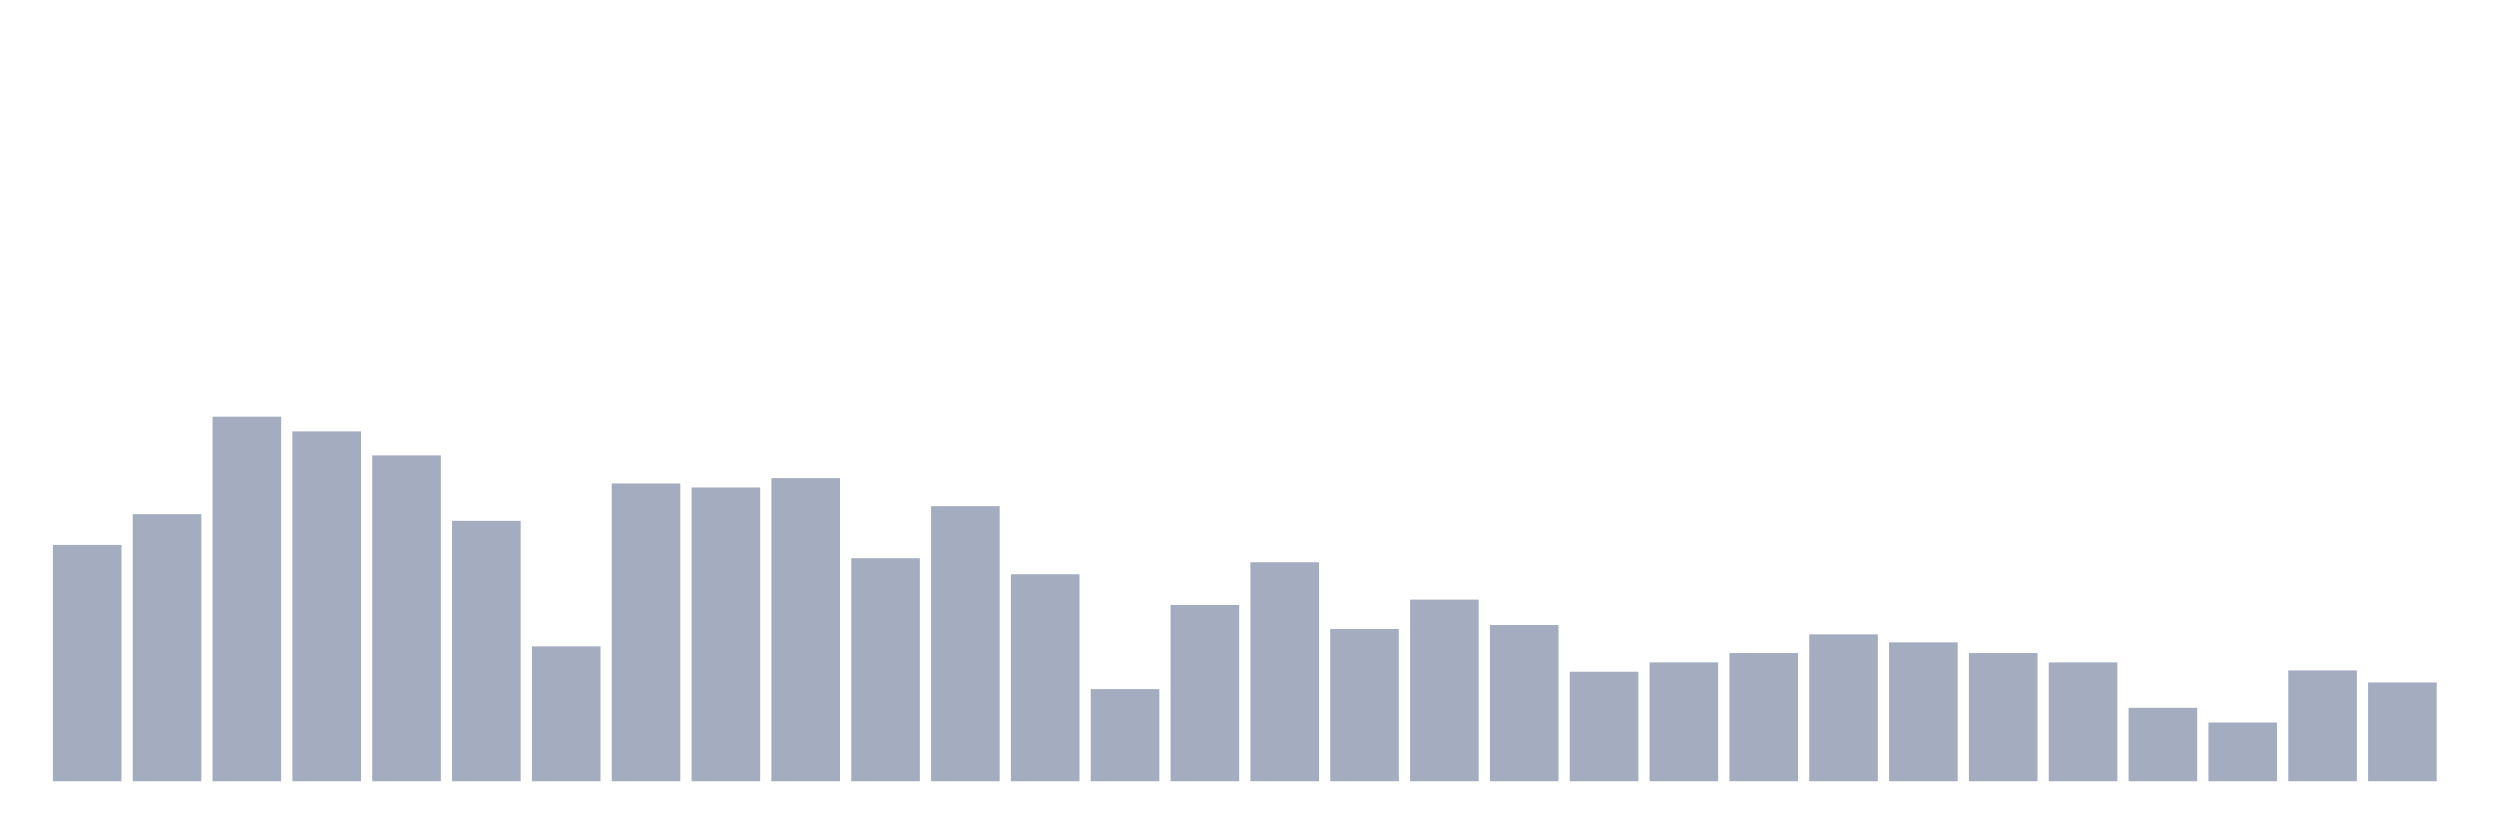
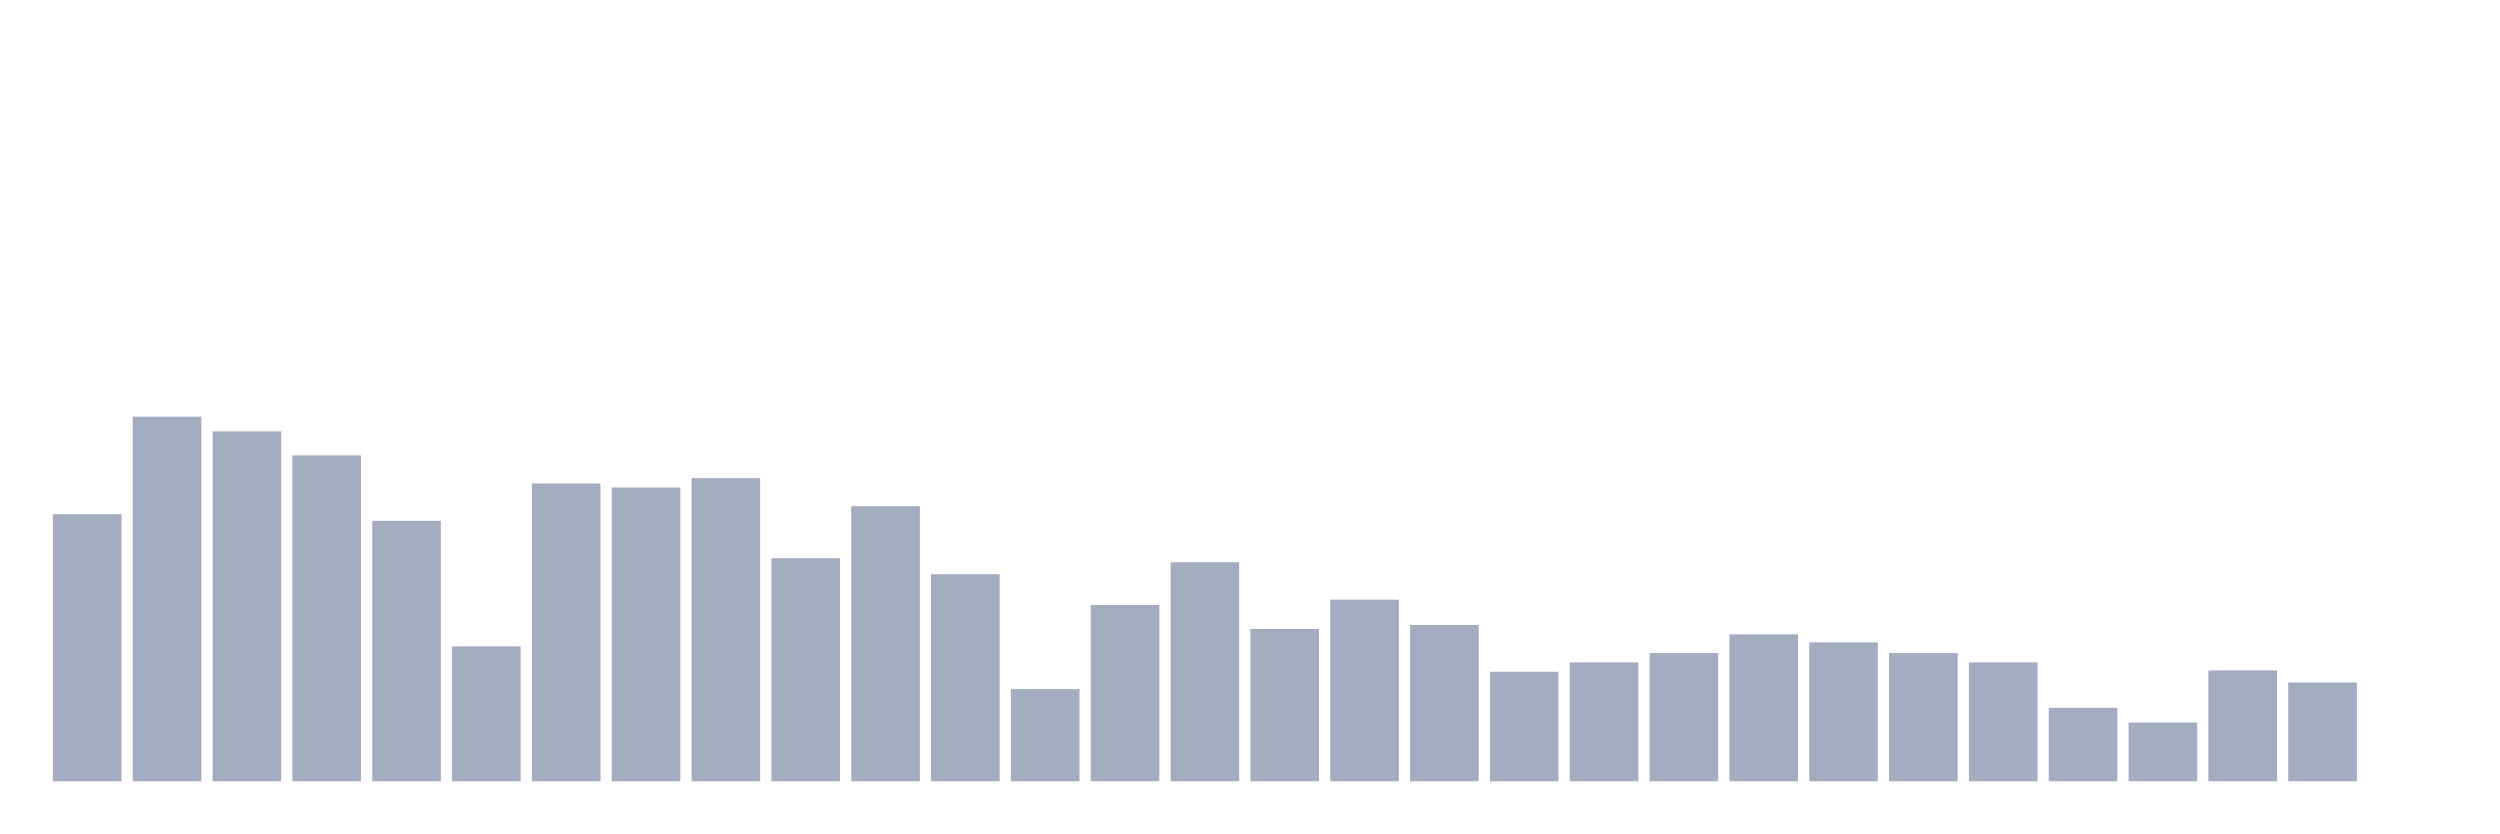
<svg xmlns="http://www.w3.org/2000/svg" viewBox="0 0 480 160">
  <g transform="translate(10,10)">
-     <rect class="bar" x="0.153" width="13.175" y="94.615" height="45.385" fill="rgb(164,173,192)" />
-     <rect class="bar" x="15.482" width="13.175" y="88.718" height="51.282" fill="rgb(164,173,192)" />
-     <rect class="bar" x="30.81" width="13.175" y="70" height="70" fill="rgb(164,173,192)" />
-     <rect class="bar" x="46.138" width="13.175" y="72.821" height="67.179" fill="rgb(164,173,192)" />
-     <rect class="bar" x="61.466" width="13.175" y="77.436" height="62.564" fill="rgb(164,173,192)" />
-     <rect class="bar" x="76.794" width="13.175" y="90" height="50" fill="rgb(164,173,192)" />
-     <rect class="bar" x="92.123" width="13.175" y="114.103" height="25.897" fill="rgb(164,173,192)" />
-     <rect class="bar" x="107.451" width="13.175" y="82.821" height="57.179" fill="rgb(164,173,192)" />
-     <rect class="bar" x="122.779" width="13.175" y="83.59" height="56.41" fill="rgb(164,173,192)" />
-     <rect class="bar" x="138.107" width="13.175" y="81.795" height="58.205" fill="rgb(164,173,192)" />
-     <rect class="bar" x="153.436" width="13.175" y="97.179" height="42.821" fill="rgb(164,173,192)" />
-     <rect class="bar" x="168.764" width="13.175" y="87.179" height="52.821" fill="rgb(164,173,192)" />
-     <rect class="bar" x="184.092" width="13.175" y="100.256" height="39.744" fill="rgb(164,173,192)" />
-     <rect class="bar" x="199.42" width="13.175" y="122.308" height="17.692" fill="rgb(164,173,192)" />
-     <rect class="bar" x="214.748" width="13.175" y="106.154" height="33.846" fill="rgb(164,173,192)" />
-     <rect class="bar" x="230.077" width="13.175" y="97.949" height="42.051" fill="rgb(164,173,192)" />
-     <rect class="bar" x="245.405" width="13.175" y="110.769" height="29.231" fill="rgb(164,173,192)" />
-     <rect class="bar" x="260.733" width="13.175" y="105.128" height="34.872" fill="rgb(164,173,192)" />
-     <rect class="bar" x="276.061" width="13.175" y="110" height="30" fill="rgb(164,173,192)" />
-     <rect class="bar" x="291.39" width="13.175" y="118.974" height="21.026" fill="rgb(164,173,192)" />
-     <rect class="bar" x="306.718" width="13.175" y="117.179" height="22.821" fill="rgb(164,173,192)" />
-     <rect class="bar" x="322.046" width="13.175" y="115.385" height="24.615" fill="rgb(164,173,192)" />
-     <rect class="bar" x="337.374" width="13.175" y="111.795" height="28.205" fill="rgb(164,173,192)" />
-     <rect class="bar" x="352.702" width="13.175" y="113.333" height="26.667" fill="rgb(164,173,192)" />
-     <rect class="bar" x="368.031" width="13.175" y="115.385" height="24.615" fill="rgb(164,173,192)" />
-     <rect class="bar" x="383.359" width="13.175" y="117.179" height="22.821" fill="rgb(164,173,192)" />
-     <rect class="bar" x="398.687" width="13.175" y="125.897" height="14.103" fill="rgb(164,173,192)" />
-     <rect class="bar" x="414.015" width="13.175" y="128.718" height="11.282" fill="rgb(164,173,192)" />
-     <rect class="bar" x="429.344" width="13.175" y="118.718" height="21.282" fill="rgb(164,173,192)" />
-     <rect class="bar" x="444.672" width="13.175" y="121.026" height="18.974" fill="rgb(164,173,192)" />
+     <rect class="bar" x="0.153" width="13.175" y="88.718" height="51.282" fill="rgb(164,173,192)" />
+     <rect class="bar" x="15.482" width="13.175" y="70" height="70" fill="rgb(164,173,192)" />
+     <rect class="bar" x="30.81" width="13.175" y="72.821" height="67.179" fill="rgb(164,173,192)" />
+     <rect class="bar" x="46.138" width="13.175" y="77.436" height="62.564" fill="rgb(164,173,192)" />
+     <rect class="bar" x="61.466" width="13.175" y="90" height="50" fill="rgb(164,173,192)" />
+     <rect class="bar" x="76.794" width="13.175" y="114.103" height="25.897" fill="rgb(164,173,192)" />
+     <rect class="bar" x="92.123" width="13.175" y="82.821" height="57.179" fill="rgb(164,173,192)" />
+     <rect class="bar" x="107.451" width="13.175" y="83.59" height="56.41" fill="rgb(164,173,192)" />
+     <rect class="bar" x="122.779" width="13.175" y="81.795" height="58.205" fill="rgb(164,173,192)" />
+     <rect class="bar" x="138.107" width="13.175" y="97.179" height="42.821" fill="rgb(164,173,192)" />
+     <rect class="bar" x="153.436" width="13.175" y="87.179" height="52.821" fill="rgb(164,173,192)" />
+     <rect class="bar" x="168.764" width="13.175" y="100.256" height="39.744" fill="rgb(164,173,192)" />
+     <rect class="bar" x="184.092" width="13.175" y="122.308" height="17.692" fill="rgb(164,173,192)" />
+     <rect class="bar" x="199.42" width="13.175" y="106.154" height="33.846" fill="rgb(164,173,192)" />
+     <rect class="bar" x="214.748" width="13.175" y="97.949" height="42.051" fill="rgb(164,173,192)" />
+     <rect class="bar" x="230.077" width="13.175" y="110.769" height="29.231" fill="rgb(164,173,192)" />
+     <rect class="bar" x="245.405" width="13.175" y="105.128" height="34.872" fill="rgb(164,173,192)" />
+     <rect class="bar" x="260.733" width="13.175" y="110" height="30" fill="rgb(164,173,192)" />
+     <rect class="bar" x="276.061" width="13.175" y="118.974" height="21.026" fill="rgb(164,173,192)" />
+     <rect class="bar" x="291.39" width="13.175" y="117.179" height="22.821" fill="rgb(164,173,192)" />
+     <rect class="bar" x="306.718" width="13.175" y="115.385" height="24.615" fill="rgb(164,173,192)" />
+     <rect class="bar" x="322.046" width="13.175" y="111.795" height="28.205" fill="rgb(164,173,192)" />
+     <rect class="bar" x="337.374" width="13.175" y="113.333" height="26.667" fill="rgb(164,173,192)" />
+     <rect class="bar" x="352.702" width="13.175" y="115.385" height="24.615" fill="rgb(164,173,192)" />
+     <rect class="bar" x="368.031" width="13.175" y="117.179" height="22.821" fill="rgb(164,173,192)" />
+     <rect class="bar" x="383.359" width="13.175" y="125.897" height="14.103" fill="rgb(164,173,192)" />
+     <rect class="bar" x="398.687" width="13.175" y="128.718" height="11.282" fill="rgb(164,173,192)" />
+     <rect class="bar" x="414.015" width="13.175" y="118.718" height="21.282" fill="rgb(164,173,192)" />
+     <rect class="bar" x="429.344" width="13.175" y="121.026" height="18.974" fill="rgb(164,173,192)" />
+     <rect class="bar" x="444.672" width="13.175" y="140" height="0" fill="rgb(164,173,192)" />
  </g>
</svg>
